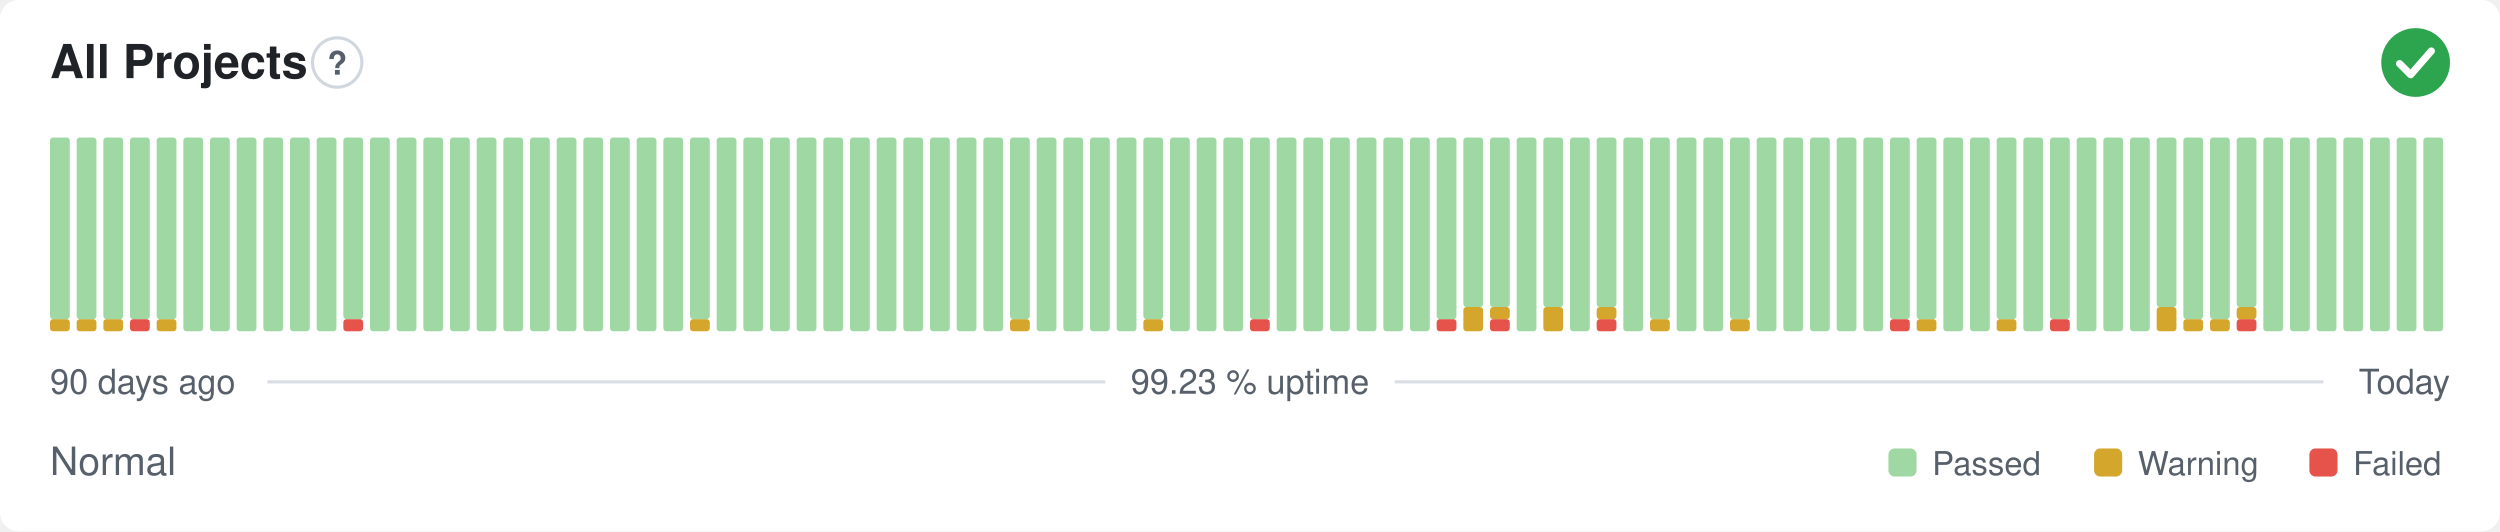
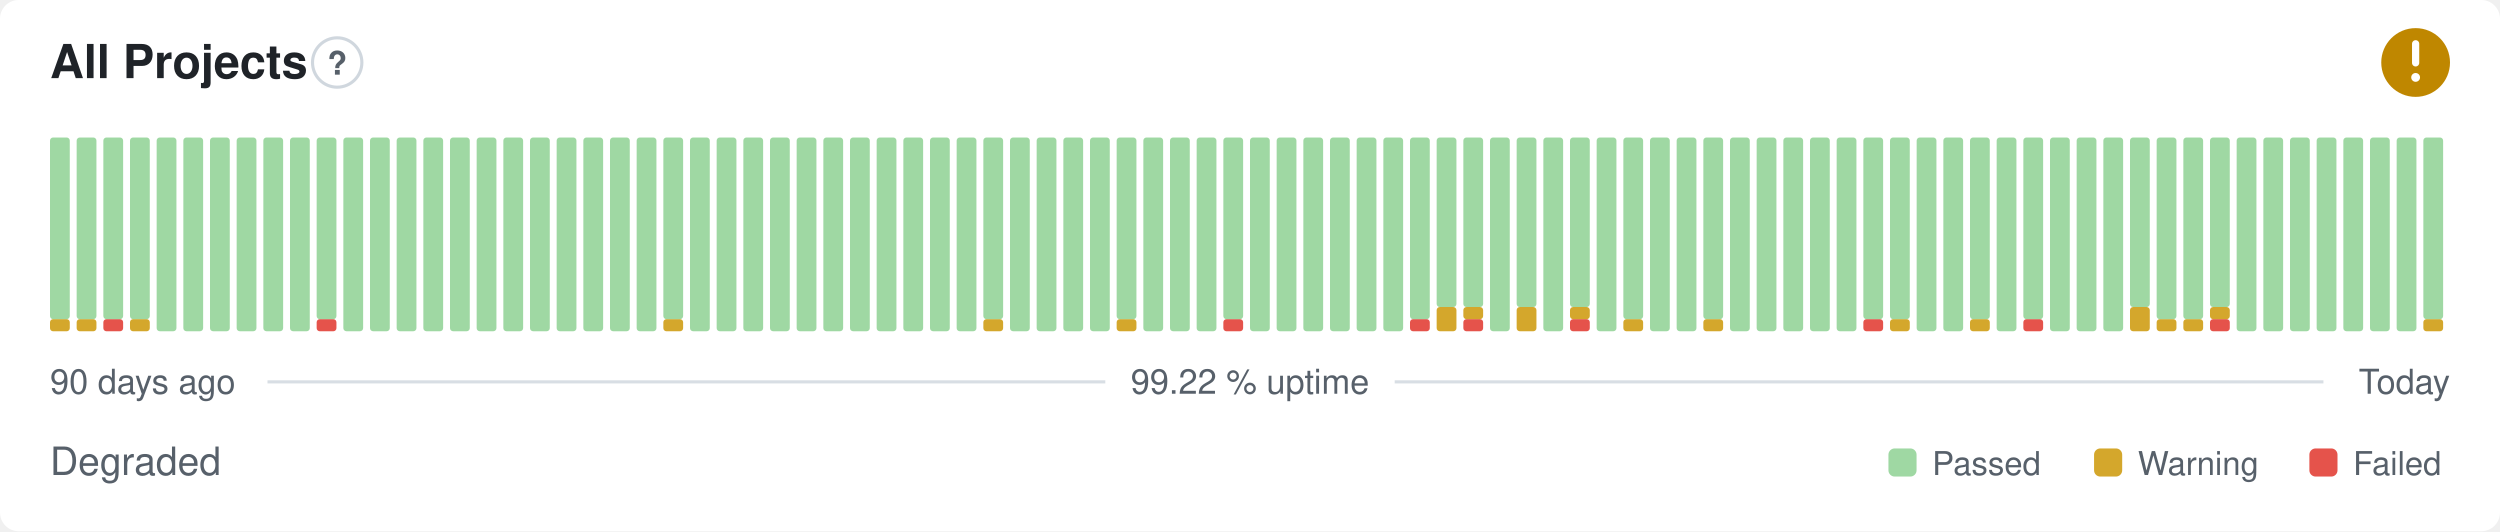
- <svg xmlns="http://www.w3.org/2000/svg" width="800" height="170" viewBox="0 0 800 170" role="img" aria-label="All Projects: Normal, 99.23 % uptime over the last 90 days" font-family="-apple-system,BlinkMacSystemFont,'Segoe UI',Helvetica,Arial,sans-serif">
+ <svg xmlns="http://www.w3.org/2000/svg" width="800" height="170" viewBox="0 0 800 170" role="img" aria-label="All Projects: Degraded, 99.22 % uptime over the last 90 days" font-family="-apple-system,BlinkMacSystemFont,'Segoe UI',Helvetica,Arial,sans-serif">
  <style>
    @media (prefers-color-scheme: dark) {
      .bg { fill: #0d1117 }
      .title { fill: #e6edf3 }
      .muted { fill: #8b949e }
      .hint { stroke: #30363d }
      .rule { stroke: #30363d }
      .nodata { fill: #21262d }
    }
  </style>
  <rect class="bg" width="800" height="170" rx="6" fill="#ffffff" />
  <text class="title" x="16" y="25" font-size="15" font-weight="600" fill="#1f2328">All Projects</text>
  <circle class="hint" cx="107.9" cy="20" r="7.9" fill="none" stroke="#d0d7de" stroke-width="1" />
  <text class="muted" x="107.9" y="23.9" text-anchor="middle" font-size="10.4" font-weight="700" fill="#57606a">?</text>
-   <circle cx="773" cy="20" r="11" fill="#2da44e" />
-   <path d="M767.87 20.37l3.54 3.54 6.60 -7.58" fill="none" stroke="#fff" stroke-width="2.31" stroke-linecap="round" stroke-linejoin="round" />
+   <circle cx="773" cy="20" r="11" fill="#bf8700" />
+   <path d="M773 14.01v6.11" fill="none" stroke="#fff" stroke-width="2.31" stroke-linecap="round" stroke-linejoin="round" />
+   <circle cx="773" cy="24.77" r="1.41" fill="#fff" />
  <rect x="16.00" y="102.13" width="6.33" height="3.88" rx="1" fill="#d4a72c" />
  <rect x="16.00" y="44.00" width="6.33" height="58.13" rx="1" fill="#9fd8a3" />
  <rect x="24.53" y="102.13" width="6.33" height="3.88" rx="1" fill="#d4a72c" />
  <rect x="24.53" y="44.00" width="6.33" height="58.13" rx="1" fill="#9fd8a3" />
-   <rect x="33.07" y="102.13" width="6.33" height="3.88" rx="1" fill="#d4a72c" />
+   <rect x="33.07" y="102.13" width="6.33" height="3.88" rx="1" fill="#e5534b" />
  <rect x="33.07" y="44.00" width="6.33" height="58.13" rx="1" fill="#9fd8a3" />
-   <rect x="41.60" y="102.13" width="6.33" height="3.88" rx="1" fill="#e5534b" />
+   <rect x="41.60" y="102.13" width="6.33" height="3.88" rx="1" fill="#d4a72c" />
  <rect x="41.60" y="44.00" width="6.33" height="58.13" rx="1" fill="#9fd8a3" />
-   <rect x="50.13" y="102.13" width="6.33" height="3.88" rx="1" fill="#d4a72c" />
-   <rect x="50.13" y="44.00" width="6.33" height="58.13" rx="1" fill="#9fd8a3" />
+   <rect x="50.13" y="44.00" width="6.33" height="62.00" rx="1" fill="#9fd8a3" />
  <rect x="58.67" y="44.00" width="6.33" height="62.00" rx="1" fill="#9fd8a3" />
  <rect x="67.20" y="44.00" width="6.33" height="62.00" rx="1" fill="#9fd8a3" />
  <rect x="75.73" y="44.00" width="6.33" height="62.00" rx="1" fill="#9fd8a3" />
  <rect x="84.27" y="44.00" width="6.33" height="62.00" rx="1" fill="#9fd8a3" />
  <rect x="92.80" y="44.00" width="6.33" height="62.00" rx="1" fill="#9fd8a3" />
-   <rect x="101.33" y="44.00" width="6.33" height="62.00" rx="1" fill="#9fd8a3" />
-   <rect x="109.87" y="102.13" width="6.33" height="3.88" rx="1" fill="#e5534b" />
-   <rect x="109.87" y="44.00" width="6.33" height="58.13" rx="1" fill="#9fd8a3" />
+   <rect x="101.33" y="102.13" width="6.33" height="3.88" rx="1" fill="#e5534b" />
+   <rect x="101.33" y="44.00" width="6.33" height="58.13" rx="1" fill="#9fd8a3" />
+   <rect x="109.87" y="44.00" width="6.33" height="62.00" rx="1" fill="#9fd8a3" />
  <rect x="118.40" y="44.00" width="6.33" height="62.00" rx="1" fill="#9fd8a3" />
  <rect x="126.93" y="44.00" width="6.33" height="62.00" rx="1" fill="#9fd8a3" />
  <rect x="135.47" y="44.00" width="6.33" height="62.00" rx="1" fill="#9fd8a3" />
  <rect x="144.00" y="44.00" width="6.33" height="62.00" rx="1" fill="#9fd8a3" />
  <rect x="152.53" y="44.00" width="6.33" height="62.00" rx="1" fill="#9fd8a3" />
  <rect x="161.07" y="44.00" width="6.33" height="62.00" rx="1" fill="#9fd8a3" />
  <rect x="169.60" y="44.00" width="6.33" height="62.00" rx="1" fill="#9fd8a3" />
  <rect x="178.13" y="44.00" width="6.33" height="62.00" rx="1" fill="#9fd8a3" />
  <rect x="186.67" y="44.00" width="6.33" height="62.00" rx="1" fill="#9fd8a3" />
  <rect x="195.20" y="44.00" width="6.33" height="62.00" rx="1" fill="#9fd8a3" />
  <rect x="203.73" y="44.00" width="6.33" height="62.00" rx="1" fill="#9fd8a3" />
-   <rect x="212.27" y="44.00" width="6.33" height="62.00" rx="1" fill="#9fd8a3" />
-   <rect x="220.80" y="102.13" width="6.33" height="3.88" rx="1" fill="#d4a72c" />
-   <rect x="220.80" y="44.00" width="6.33" height="58.13" rx="1" fill="#9fd8a3" />
+   <rect x="212.27" y="102.13" width="6.33" height="3.88" rx="1" fill="#d4a72c" />
+   <rect x="212.27" y="44.00" width="6.33" height="58.13" rx="1" fill="#9fd8a3" />
+   <rect x="220.80" y="44.00" width="6.33" height="62.00" rx="1" fill="#9fd8a3" />
  <rect x="229.33" y="44.00" width="6.33" height="62.00" rx="1" fill="#9fd8a3" />
  <rect x="237.87" y="44.00" width="6.33" height="62.00" rx="1" fill="#9fd8a3" />
  <rect x="246.40" y="44.00" width="6.33" height="62.00" rx="1" fill="#9fd8a3" />
  <rect x="254.93" y="44.00" width="6.33" height="62.00" rx="1" fill="#9fd8a3" />
  <rect x="263.47" y="44.00" width="6.33" height="62.00" rx="1" fill="#9fd8a3" />
  <rect x="272.00" y="44.00" width="6.33" height="62.00" rx="1" fill="#9fd8a3" />
  <rect x="280.53" y="44.00" width="6.33" height="62.00" rx="1" fill="#9fd8a3" />
  <rect x="289.07" y="44.00" width="6.33" height="62.00" rx="1" fill="#9fd8a3" />
  <rect x="297.60" y="44.00" width="6.33" height="62.00" rx="1" fill="#9fd8a3" />
  <rect x="306.13" y="44.00" width="6.33" height="62.00" rx="1" fill="#9fd8a3" />
-   <rect x="314.67" y="44.00" width="6.33" height="62.00" rx="1" fill="#9fd8a3" />
-   <rect x="323.20" y="102.13" width="6.33" height="3.88" rx="1" fill="#d4a72c" />
-   <rect x="323.20" y="44.00" width="6.33" height="58.13" rx="1" fill="#9fd8a3" />
+   <rect x="314.67" y="102.13" width="6.33" height="3.88" rx="1" fill="#d4a72c" />
+   <rect x="314.67" y="44.00" width="6.33" height="58.13" rx="1" fill="#9fd8a3" />
+   <rect x="323.20" y="44.00" width="6.33" height="62.00" rx="1" fill="#9fd8a3" />
  <rect x="331.73" y="44.00" width="6.33" height="62.00" rx="1" fill="#9fd8a3" />
  <rect x="340.27" y="44.00" width="6.33" height="62.00" rx="1" fill="#9fd8a3" />
  <rect x="348.80" y="44.00" width="6.33" height="62.00" rx="1" fill="#9fd8a3" />
-   <rect x="357.33" y="44.00" width="6.33" height="62.00" rx="1" fill="#9fd8a3" />
-   <rect x="365.87" y="102.13" width="6.33" height="3.88" rx="1" fill="#d4a72c" />
-   <rect x="365.87" y="44.00" width="6.33" height="58.13" rx="1" fill="#9fd8a3" />
+   <rect x="357.33" y="102.13" width="6.33" height="3.88" rx="1" fill="#d4a72c" />
+   <rect x="357.33" y="44.00" width="6.33" height="58.13" rx="1" fill="#9fd8a3" />
+   <rect x="365.87" y="44.00" width="6.33" height="62.00" rx="1" fill="#9fd8a3" />
  <rect x="374.40" y="44.00" width="6.33" height="62.00" rx="1" fill="#9fd8a3" />
  <rect x="382.93" y="44.00" width="6.33" height="62.00" rx="1" fill="#9fd8a3" />
-   <rect x="391.47" y="44.00" width="6.33" height="62.00" rx="1" fill="#9fd8a3" />
-   <rect x="400.00" y="102.13" width="6.33" height="3.88" rx="1" fill="#e5534b" />
-   <rect x="400.00" y="44.00" width="6.33" height="58.13" rx="1" fill="#9fd8a3" />
+   <rect x="391.47" y="102.13" width="6.33" height="3.88" rx="1" fill="#e5534b" />
+   <rect x="391.47" y="44.00" width="6.33" height="58.13" rx="1" fill="#9fd8a3" />
+   <rect x="400.00" y="44.00" width="6.33" height="62.00" rx="1" fill="#9fd8a3" />
  <rect x="408.53" y="44.00" width="6.33" height="62.00" rx="1" fill="#9fd8a3" />
  <rect x="417.07" y="44.00" width="6.33" height="62.00" rx="1" fill="#9fd8a3" />
  <rect x="425.60" y="44.00" width="6.33" height="62.00" rx="1" fill="#9fd8a3" />
  <rect x="434.13" y="44.00" width="6.33" height="62.00" rx="1" fill="#9fd8a3" />
  <rect x="442.67" y="44.00" width="6.33" height="62.00" rx="1" fill="#9fd8a3" />
-   <rect x="451.20" y="44.00" width="6.33" height="62.00" rx="1" fill="#9fd8a3" />
-   <rect x="459.73" y="102.13" width="6.33" height="3.88" rx="1" fill="#e5534b" />
-   <rect x="459.73" y="44.00" width="6.33" height="58.13" rx="1" fill="#9fd8a3" />
-   <rect x="468.27" y="98.25" width="6.33" height="7.75" rx="1" fill="#d4a72c" />
+   <rect x="451.20" y="102.13" width="6.33" height="3.88" rx="1" fill="#e5534b" />
+   <rect x="451.20" y="44.00" width="6.33" height="58.13" rx="1" fill="#9fd8a3" />
+   <rect x="459.73" y="98.25" width="6.33" height="7.75" rx="1" fill="#d4a72c" />
+   <rect x="459.73" y="44.00" width="6.33" height="54.25" rx="1" fill="#9fd8a3" />
+   <rect x="468.27" y="102.13" width="6.33" height="3.88" rx="1" fill="#e5534b" />
+   <rect x="468.27" y="98.25" width="6.33" height="3.88" rx="1" fill="#d4a72c" />
  <rect x="468.27" y="44.00" width="6.33" height="54.25" rx="1" fill="#9fd8a3" />
-   <rect x="476.80" y="102.13" width="6.33" height="3.88" rx="1" fill="#e5534b" />
-   <rect x="476.80" y="98.25" width="6.33" height="3.88" rx="1" fill="#d4a72c" />
-   <rect x="476.80" y="44.00" width="6.33" height="54.25" rx="1" fill="#9fd8a3" />
-   <rect x="485.33" y="44.00" width="6.33" height="62.00" rx="1" fill="#9fd8a3" />
-   <rect x="493.87" y="98.25" width="6.33" height="7.75" rx="1" fill="#d4a72c" />
-   <rect x="493.87" y="44.00" width="6.33" height="54.25" rx="1" fill="#9fd8a3" />
-   <rect x="502.40" y="44.00" width="6.33" height="62.00" rx="1" fill="#9fd8a3" />
-   <rect x="510.93" y="102.13" width="6.33" height="3.88" rx="1" fill="#e5534b" />
-   <rect x="510.93" y="98.25" width="6.33" height="3.88" rx="1" fill="#d4a72c" />
-   <rect x="510.93" y="44.00" width="6.33" height="54.25" rx="1" fill="#9fd8a3" />
-   <rect x="519.47" y="44.00" width="6.33" height="62.00" rx="1" fill="#9fd8a3" />
-   <rect x="528.00" y="102.13" width="6.33" height="3.88" rx="1" fill="#d4a72c" />
-   <rect x="528.00" y="44.00" width="6.33" height="58.13" rx="1" fill="#9fd8a3" />
+   <rect x="476.80" y="44.00" width="6.33" height="62.00" rx="1" fill="#9fd8a3" />
+   <rect x="485.33" y="98.25" width="6.33" height="7.75" rx="1" fill="#d4a72c" />
+   <rect x="485.33" y="44.00" width="6.33" height="54.25" rx="1" fill="#9fd8a3" />
+   <rect x="493.87" y="44.00" width="6.33" height="62.00" rx="1" fill="#9fd8a3" />
+   <rect x="502.40" y="102.13" width="6.33" height="3.88" rx="1" fill="#e5534b" />
+   <rect x="502.40" y="98.25" width="6.33" height="3.88" rx="1" fill="#d4a72c" />
+   <rect x="502.40" y="44.00" width="6.33" height="54.25" rx="1" fill="#9fd8a3" />
+   <rect x="510.93" y="44.00" width="6.33" height="62.00" rx="1" fill="#9fd8a3" />
+   <rect x="519.47" y="102.13" width="6.33" height="3.88" rx="1" fill="#d4a72c" />
+   <rect x="519.47" y="44.00" width="6.33" height="58.13" rx="1" fill="#9fd8a3" />
+   <rect x="528.00" y="44.00" width="6.33" height="62.00" rx="1" fill="#9fd8a3" />
  <rect x="536.53" y="44.00" width="6.33" height="62.00" rx="1" fill="#9fd8a3" />
-   <rect x="545.07" y="44.00" width="6.33" height="62.00" rx="1" fill="#9fd8a3" />
-   <rect x="553.60" y="102.13" width="6.33" height="3.88" rx="1" fill="#d4a72c" />
-   <rect x="553.60" y="44.00" width="6.33" height="58.13" rx="1" fill="#9fd8a3" />
+   <rect x="545.07" y="102.13" width="6.33" height="3.88" rx="1" fill="#d4a72c" />
+   <rect x="545.07" y="44.00" width="6.33" height="58.13" rx="1" fill="#9fd8a3" />
+   <rect x="553.60" y="44.00" width="6.33" height="62.00" rx="1" fill="#9fd8a3" />
  <rect x="562.13" y="44.00" width="6.33" height="62.00" rx="1" fill="#9fd8a3" />
  <rect x="570.67" y="44.00" width="6.33" height="62.00" rx="1" fill="#9fd8a3" />
  <rect x="579.20" y="44.00" width="6.33" height="62.00" rx="1" fill="#9fd8a3" />
  <rect x="587.73" y="44.00" width="6.33" height="62.00" rx="1" fill="#9fd8a3" />
-   <rect x="596.27" y="44.00" width="6.33" height="62.00" rx="1" fill="#9fd8a3" />
-   <rect x="604.80" y="102.13" width="6.33" height="3.88" rx="1" fill="#e5534b" />
+   <rect x="596.27" y="102.13" width="6.33" height="3.88" rx="1" fill="#e5534b" />
+   <rect x="596.27" y="44.00" width="6.33" height="58.13" rx="1" fill="#9fd8a3" />
+   <rect x="604.80" y="102.13" width="6.33" height="3.88" rx="1" fill="#d4a72c" />
  <rect x="604.80" y="44.00" width="6.33" height="58.13" rx="1" fill="#9fd8a3" />
-   <rect x="613.33" y="102.13" width="6.33" height="3.88" rx="1" fill="#d4a72c" />
-   <rect x="613.33" y="44.00" width="6.33" height="58.13" rx="1" fill="#9fd8a3" />
+   <rect x="613.33" y="44.00" width="6.33" height="62.00" rx="1" fill="#9fd8a3" />
  <rect x="621.87" y="44.00" width="6.33" height="62.00" rx="1" fill="#9fd8a3" />
-   <rect x="630.40" y="44.00" width="6.33" height="62.00" rx="1" fill="#9fd8a3" />
-   <rect x="638.93" y="102.13" width="6.33" height="3.88" rx="1" fill="#d4a72c" />
-   <rect x="638.93" y="44.00" width="6.33" height="58.13" rx="1" fill="#9fd8a3" />
-   <rect x="647.47" y="44.00" width="6.33" height="62.00" rx="1" fill="#9fd8a3" />
-   <rect x="656.00" y="102.13" width="6.33" height="3.88" rx="1" fill="#e5534b" />
-   <rect x="656.00" y="44.00" width="6.33" height="58.13" rx="1" fill="#9fd8a3" />
+   <rect x="630.40" y="102.13" width="6.33" height="3.88" rx="1" fill="#d4a72c" />
+   <rect x="630.40" y="44.00" width="6.33" height="58.13" rx="1" fill="#9fd8a3" />
+   <rect x="638.93" y="44.00" width="6.33" height="62.00" rx="1" fill="#9fd8a3" />
+   <rect x="647.47" y="102.13" width="6.33" height="3.88" rx="1" fill="#e5534b" />
+   <rect x="647.47" y="44.00" width="6.33" height="58.13" rx="1" fill="#9fd8a3" />
+   <rect x="656.00" y="44.00" width="6.33" height="62.00" rx="1" fill="#9fd8a3" />
  <rect x="664.53" y="44.00" width="6.33" height="62.00" rx="1" fill="#9fd8a3" />
  <rect x="673.07" y="44.00" width="6.33" height="62.00" rx="1" fill="#9fd8a3" />
-   <rect x="681.60" y="44.00" width="6.33" height="62.00" rx="1" fill="#9fd8a3" />
-   <rect x="690.13" y="98.25" width="6.33" height="7.75" rx="1" fill="#d4a72c" />
-   <rect x="690.13" y="44.00" width="6.33" height="54.25" rx="1" fill="#9fd8a3" />
+   <rect x="681.60" y="98.25" width="6.33" height="7.75" rx="1" fill="#d4a72c" />
+   <rect x="681.60" y="44.00" width="6.33" height="54.25" rx="1" fill="#9fd8a3" />
+   <rect x="690.13" y="102.13" width="6.33" height="3.88" rx="1" fill="#d4a72c" />
+   <rect x="690.13" y="44.00" width="6.33" height="58.13" rx="1" fill="#9fd8a3" />
  <rect x="698.67" y="102.13" width="6.33" height="3.88" rx="1" fill="#d4a72c" />
  <rect x="698.67" y="44.00" width="6.33" height="58.13" rx="1" fill="#9fd8a3" />
-   <rect x="707.20" y="102.13" width="6.33" height="3.88" rx="1" fill="#d4a72c" />
-   <rect x="707.20" y="44.00" width="6.33" height="58.13" rx="1" fill="#9fd8a3" />
-   <rect x="715.73" y="102.13" width="6.33" height="3.88" rx="1" fill="#e5534b" />
-   <rect x="715.73" y="98.25" width="6.33" height="3.88" rx="1" fill="#d4a72c" />
-   <rect x="715.73" y="44.00" width="6.33" height="54.25" rx="1" fill="#9fd8a3" />
+   <rect x="707.20" y="102.13" width="6.33" height="3.88" rx="1" fill="#e5534b" />
+   <rect x="707.20" y="98.25" width="6.33" height="3.88" rx="1" fill="#d4a72c" />
+   <rect x="707.20" y="44.00" width="6.33" height="54.25" rx="1" fill="#9fd8a3" />
+   <rect x="715.73" y="44.00" width="6.33" height="62.00" rx="1" fill="#9fd8a3" />
  <rect x="724.27" y="44.00" width="6.33" height="62.00" rx="1" fill="#9fd8a3" />
  <rect x="732.80" y="44.00" width="6.33" height="62.00" rx="1" fill="#9fd8a3" />
  <rect x="741.33" y="44.00" width="6.33" height="62.00" rx="1" fill="#9fd8a3" />
  <rect x="749.87" y="44.00" width="6.33" height="62.00" rx="1" fill="#9fd8a3" />
  <rect x="758.40" y="44.00" width="6.33" height="62.00" rx="1" fill="#9fd8a3" />
  <rect x="766.93" y="44.00" width="6.33" height="62.00" rx="1" fill="#9fd8a3" />
-   <rect x="775.47" y="44.00" width="6.33" height="62.00" rx="1" fill="#9fd8a3" />
+   <rect x="775.47" y="102.13" width="6.33" height="3.88" rx="1" fill="#d4a72c" />
+   <rect x="775.47" y="44.00" width="6.33" height="58.13" rx="1" fill="#9fd8a3" />
  <text class="muted" x="16" y="126" font-size="11" fill="#57606a">90 days ago</text>
-   <text class="muted" x="400" y="126" text-anchor="middle" font-size="11" fill="#57606a">99.23 % uptime</text>
+   <text class="muted" x="400" y="126" text-anchor="middle" font-size="11" fill="#57606a">99.22 % uptime</text>
  <text class="muted" x="784" y="126" text-anchor="end" font-size="11" fill="#57606a">Today</text>
  <line class="rule" x1="85.6" y1="122.2" x2="353.7" y2="122.2" stroke="#d8dee4" stroke-width="1" />
  <line class="rule" x1="446.3" y1="122.2" x2="743.5" y2="122.2" stroke="#d8dee4" stroke-width="1" />
-   <text class="muted" x="16" y="152" font-size="12.5" fill="#57606a">Normal</text>
+   <text class="muted" x="16" y="152" font-size="12.5" fill="#57606a">Degraded</text>
  <rect x="604.3" y="143.5" width="9.0" height="9.0" rx="2" fill="#9fd8a3" />
  <text class="muted" x="618.3" y="152" font-size="10.5" fill="#57606a">Passed</text>
  <rect x="670.1" y="143.5" width="9.0" height="9.0" rx="2" fill="#d4a72c" />
  <text class="muted" x="684.1" y="152" font-size="10.5" fill="#57606a">Warning</text>
  <rect x="739.0" y="143.5" width="9.0" height="9.0" rx="2" fill="#e5534b" />
  <text class="muted" x="753.0" y="152" font-size="10.5" fill="#57606a">Failed</text>
</svg>
